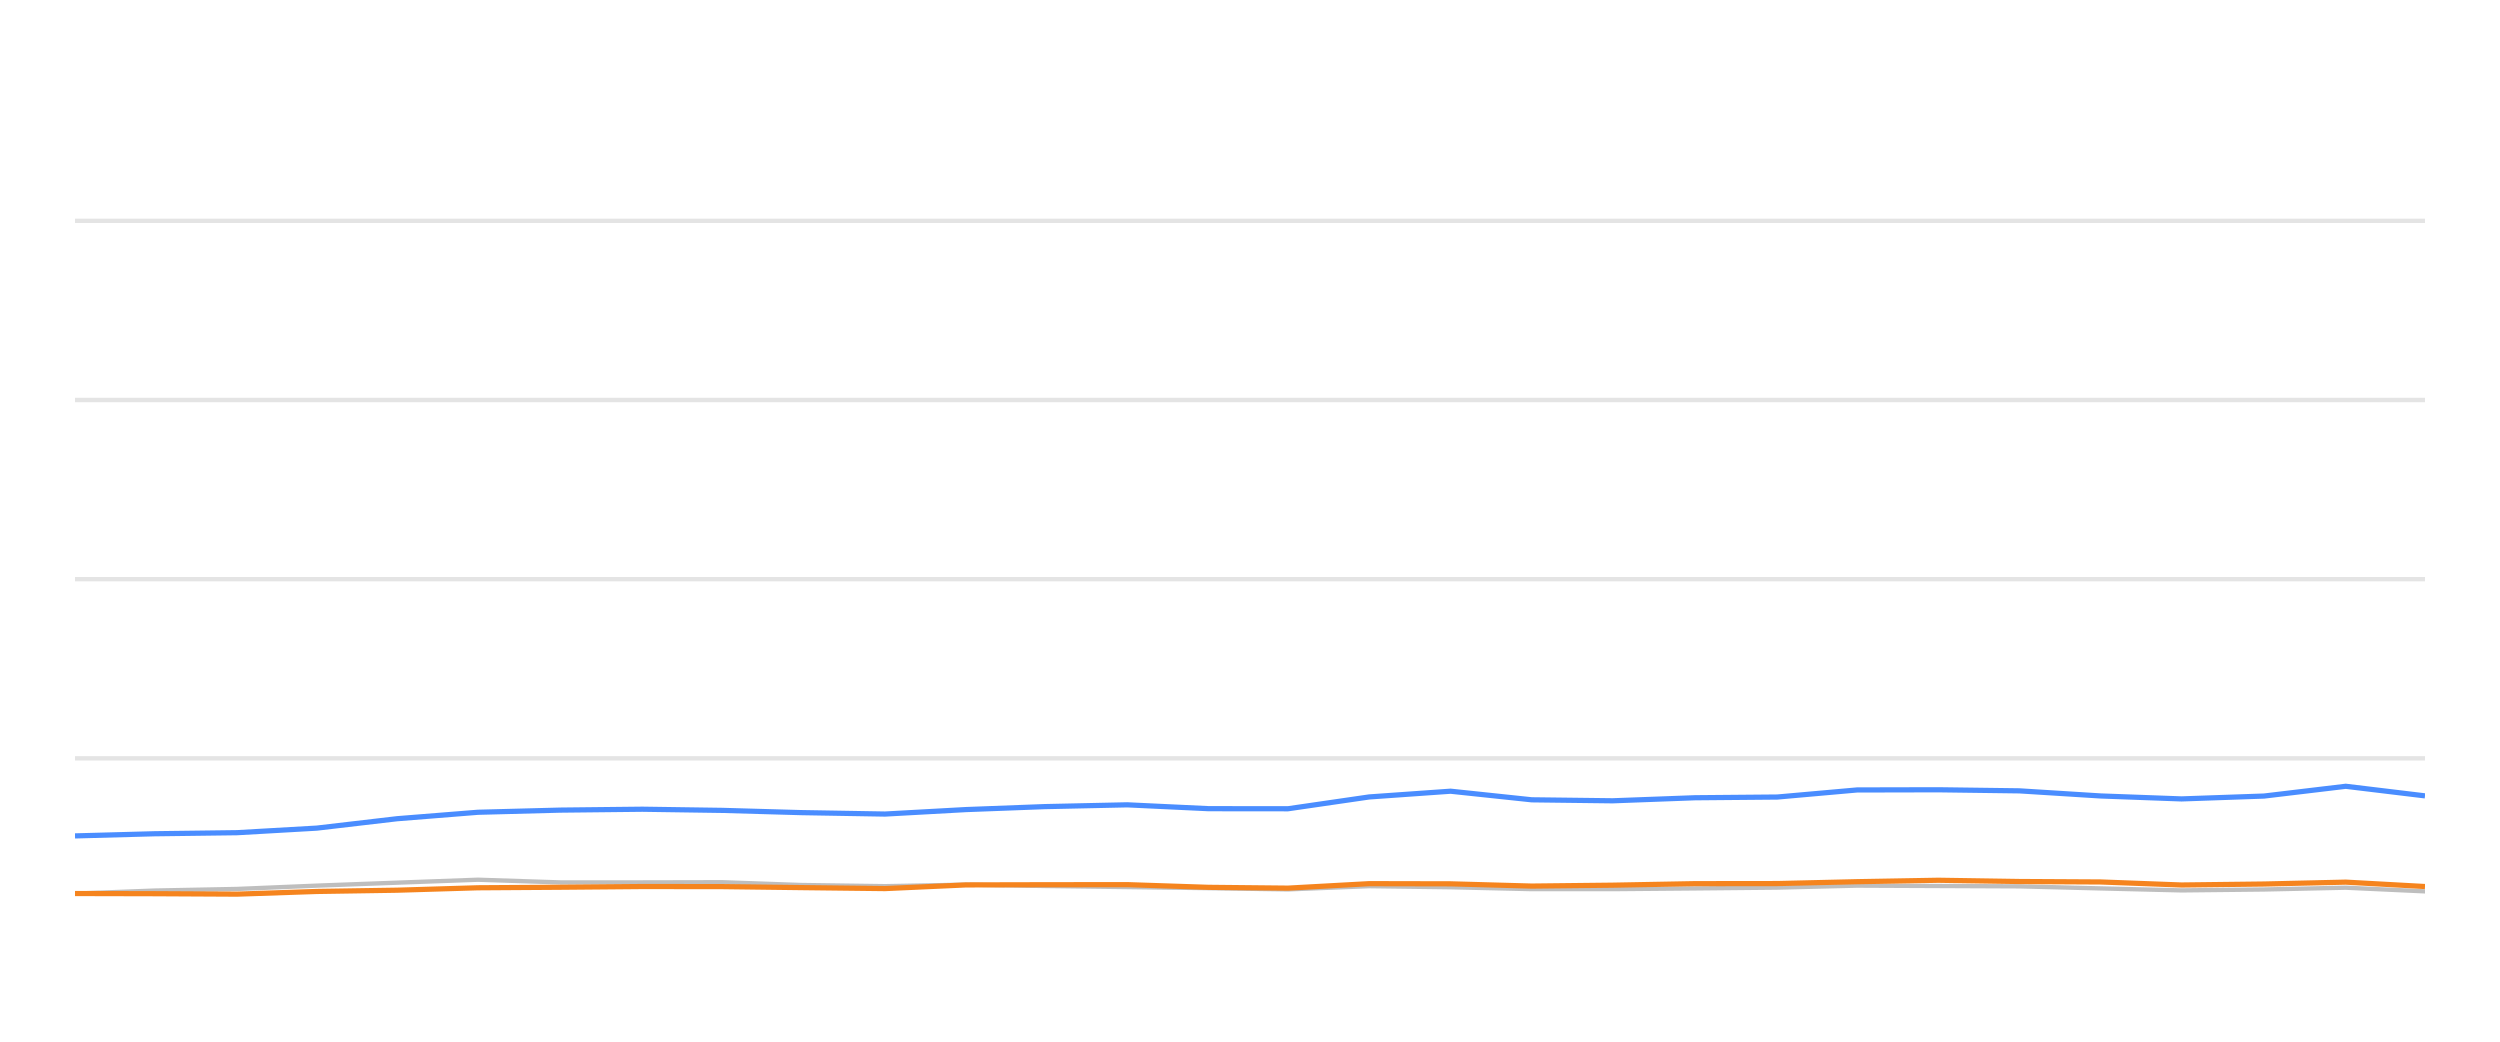
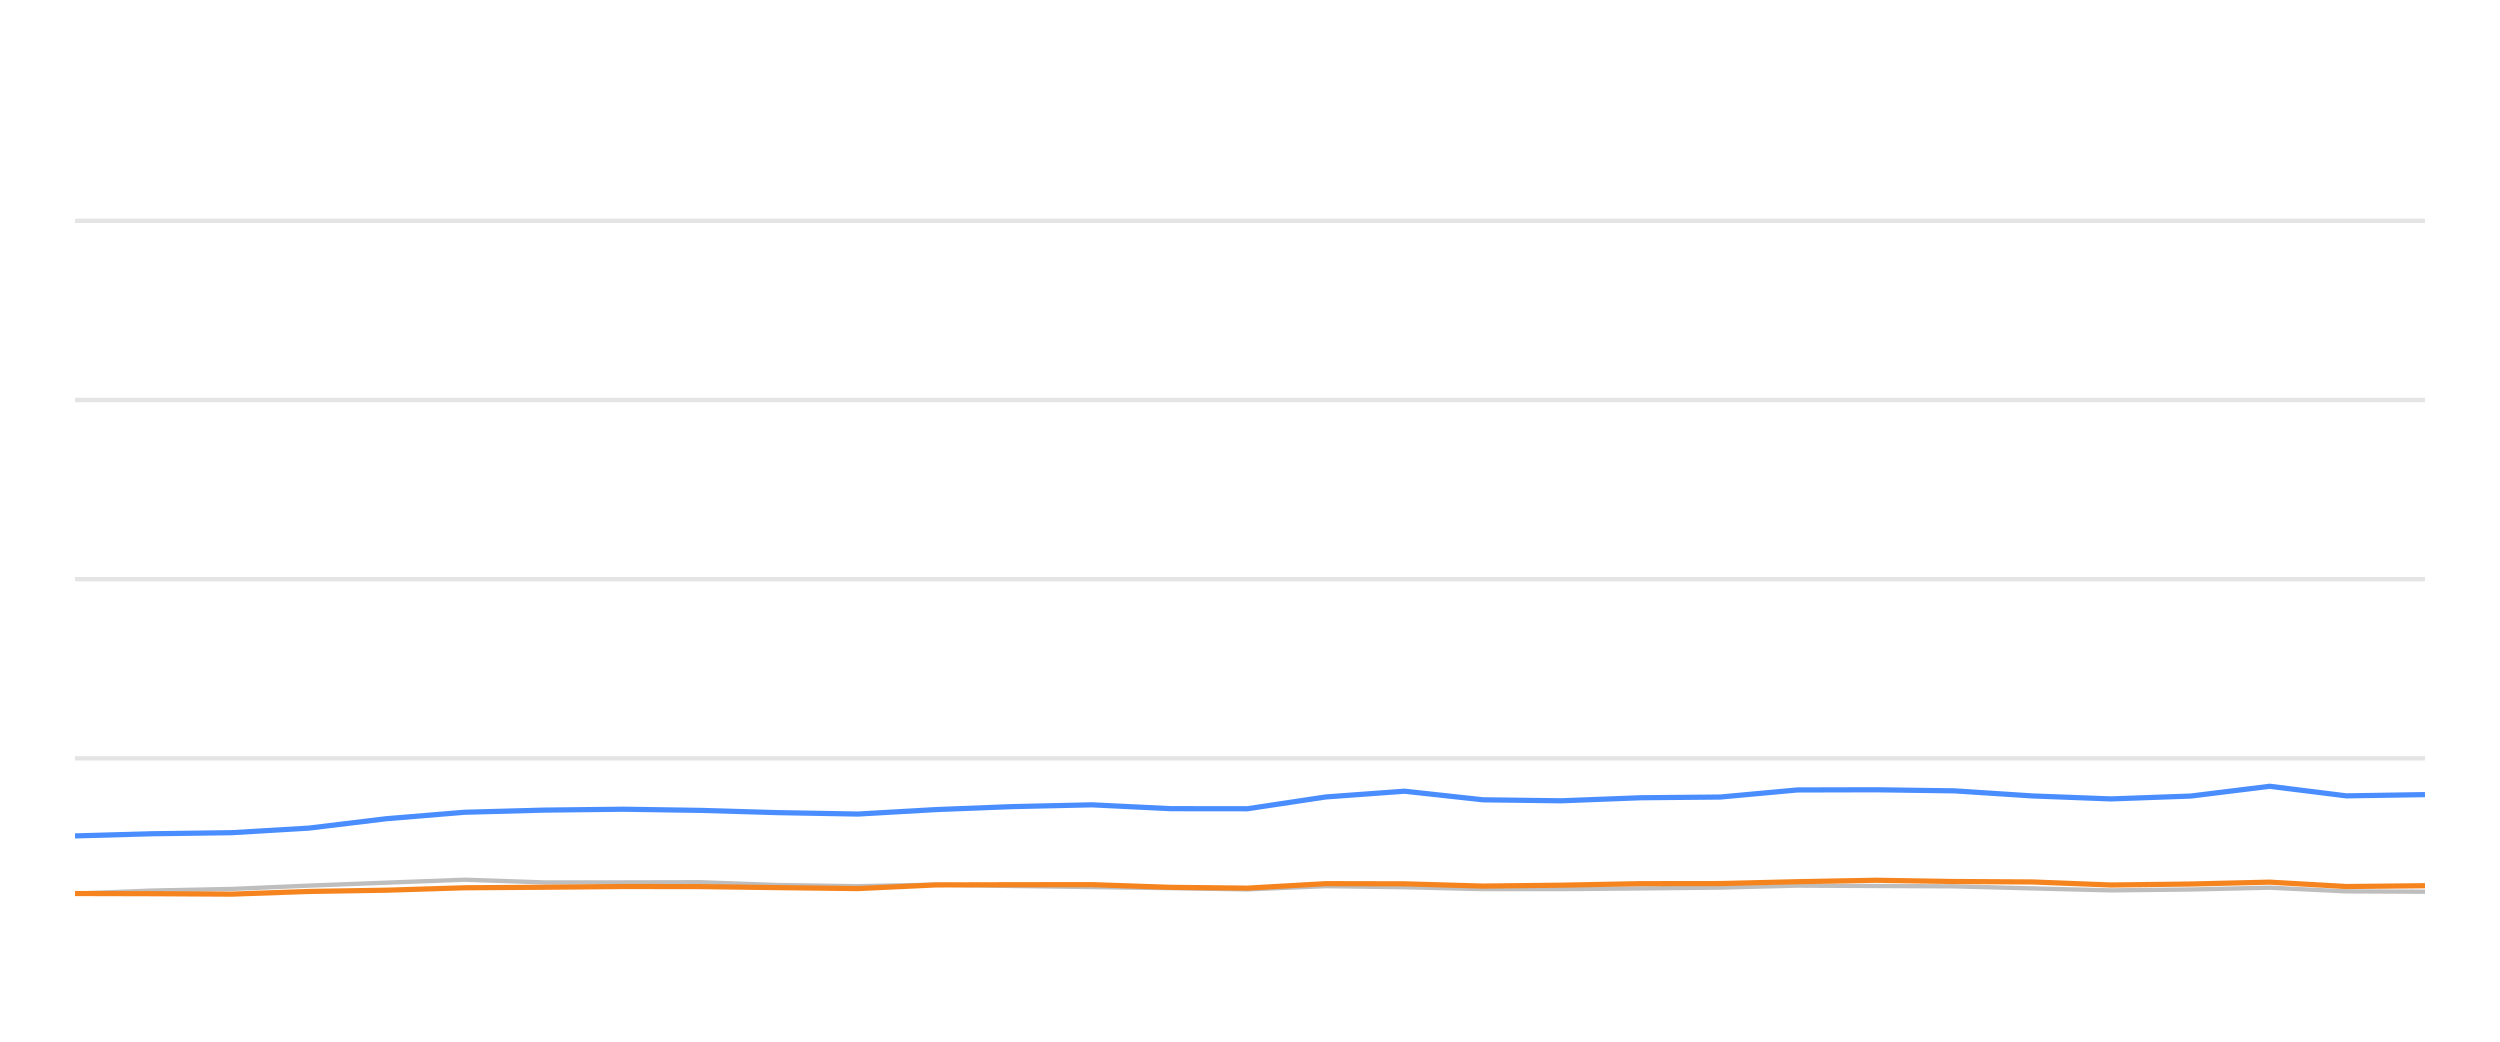
<svg xmlns="http://www.w3.org/2000/svg" width="288pt" height="120pt" viewBox="0 0 288 120" version="1.1">
  <defs>
    <style type="text/css">*{stroke-linejoin: round; stroke-linecap: butt}</style>
  </defs>
  <g id="figure_1">
    <g id="patch_1">
      <path d="M 0 120  L 288 120  L 288 0  L 0 0  L 0 120  z " style="fill: none; opacity: 0" />
    </g>
    <g id="axes_1">
      <g id="patch_2">
        <path d="M 8.64 108  L 279.36 108  L 279.36 4.8  L 8.64 4.8  L 8.64 108  z " style="fill: none" />
      </g>
      <g id="matplotlib.axis_1" />
      <g id="matplotlib.axis_2" />
      <g id="line2d_1">
-         <path d="M 8.64 87.36  L 279.36 87.36  " clip-path="url(#pff426e9022)" style="fill: none; stroke: #b2b2b2; stroke-opacity: 0.35; stroke-width: 0.5; stroke-linecap: square" />
+         <path d="M 8.64 87.36  L 279.36 87.36  " clip-path="url(#p8127cc6b11)" style="fill: none; stroke: #b2b2b2; stroke-opacity: 0.35; stroke-width: 0.5; stroke-linecap: square" />
      </g>
      <g id="line2d_2">
-         <path d="M 8.64 66.72  L 279.36 66.72  " clip-path="url(#pff426e9022)" style="fill: none; stroke: #b2b2b2; stroke-opacity: 0.35; stroke-width: 0.5; stroke-linecap: square" />
+         <path d="M 8.64 66.72  L 279.36 66.72  " clip-path="url(#p8127cc6b11)" style="fill: none; stroke: #b2b2b2; stroke-opacity: 0.35; stroke-width: 0.5; stroke-linecap: square" />
      </g>
      <g id="line2d_3">
-         <path d="M 8.64 46.08  L 279.36 46.08  " clip-path="url(#pff426e9022)" style="fill: none; stroke: #b2b2b2; stroke-opacity: 0.35; stroke-width: 0.5; stroke-linecap: square" />
+         <path d="M 8.64 46.08  L 279.36 46.08  " clip-path="url(#p8127cc6b11)" style="fill: none; stroke: #b2b2b2; stroke-opacity: 0.35; stroke-width: 0.5; stroke-linecap: square" />
      </g>
      <g id="line2d_4">
-         <path d="M 8.64 25.44  L 279.36 25.44  " clip-path="url(#pff426e9022)" style="fill: none; stroke: #b2b2b2; stroke-opacity: 0.35; stroke-width: 0.5; stroke-linecap: square" />
+         <path d="M 8.64 25.44  L 279.36 25.44  " clip-path="url(#p8127cc6b11)" style="fill: none; stroke: #b2b2b2; stroke-opacity: 0.35; stroke-width: 0.5; stroke-linecap: square" />
      </g>
      <g id="line2d_5">
-         <path d="M 8.64 102.943  L 17.813 102.592  L 27.305 102.407  L 36.495 102.025  L 45.748 101.684  L 55.062 101.344  L 64.554 101.653  L 73.999 101.653  L 83.213 101.633  L 92.314 101.952  L 101.952 102.087  L 111.285 101.911  L 120.364 102.066  L 129.858 102.19  L 139.233 102.314  L 148.371 102.458  L 157.728 102.087  L 167.106 102.21  L 176.462 102.427  L 185.771 102.427  L 195.266 102.345  L 204.747 102.252  L 213.931 102.025  L 223.293 102.066  L 232.633 102.107  L 241.983 102.345  L 251.313 102.572  L 260.821 102.468  L 270.231 102.262  L 279.36 102.685  " clip-path="url(#pff426e9022)" style="fill: none; stroke: #bebebe; stroke-width: 0.5; stroke-linecap: round" />
+         <path d="M 8.64 102.943  L 17.506 102.592  L 26.68 102.407  L 35.563 102.025  L 44.506 101.684  L 53.508 101.344  L 62.682 101.653  L 71.811 101.653  L 80.716 101.633  L 89.512 101.952  L 98.827 102.087  L 107.848 101.911  L 116.623 102.066  L 125.799 102.19  L 134.86 102.314  L 143.693 102.458  L 152.736 102.087  L 161.8 102.21  L 170.843 102.427  L 179.84 102.427  L 189.017 102.345  L 198.181 102.252  L 207.057 102.025  L 216.105 102.066  L 225.133 102.107  L 234.17 102.345  L 243.188 102.572  L 252.377 102.468  L 261.471 102.262  L 270.295 102.685  L 279.36 102.726  " clip-path="url(#p8127cc6b11)" style="fill: none; stroke: #bebebe; stroke-width: 0.5; stroke-linecap: round" />
      </g>
      <g id="line2d_6">
-         <path d="M 8.64 96.297  L 17.813 96.049  L 27.305 95.926  L 36.495 95.399  L 45.748 94.316  L 55.062 93.573  L 64.554 93.325  L 73.999 93.222  L 83.213 93.356  L 92.314 93.614  L 101.952 93.779  L 111.285 93.263  L 120.364 92.922  L 129.858 92.716  L 139.233 93.16  L 148.371 93.17  L 157.728 91.808  L 167.106 91.147  L 176.462 92.138  L 185.771 92.252  L 195.266 91.901  L 204.747 91.818  L 213.931 91.003  L 223.293 90.982  L 232.633 91.106  L 241.983 91.694  L 251.313 92.035  L 260.821 91.705  L 270.231 90.58  L 279.36 91.684  " clip-path="url(#pff426e9022)" style="fill: none; stroke: #4a8dff; stroke-width: 0.6" />
+         <path d="M 8.64 96.297  L 17.506 96.049  L 26.68 95.926  L 35.563 95.399  L 44.506 94.316  L 53.508 93.573  L 62.682 93.325  L 71.811 93.222  L 80.716 93.356  L 89.512 93.614  L 98.827 93.779  L 107.848 93.263  L 116.623 92.922  L 125.799 92.716  L 134.86 93.16  L 143.693 93.17  L 152.736 91.808  L 161.8 91.147  L 170.843 92.138  L 179.84 92.252  L 189.017 91.901  L 198.181 91.818  L 207.057 91.003  L 216.105 90.982  L 225.133 91.106  L 234.17 91.694  L 243.188 92.035  L 252.377 91.705  L 261.471 90.58  L 270.295 91.684  L 279.36 91.54  " clip-path="url(#p8127cc6b11)" style="fill: none; stroke: #4a8dff; stroke-width: 0.6" />
      </g>
      <g id="line2d_7">
-         <path d="M 8.64 102.933  L 17.813 102.954  L 27.305 103.005  L 36.495 102.696  L 45.748 102.551  L 55.062 102.272  L 64.554 102.21  L 73.999 102.128  L 83.213 102.138  L 92.314 102.252  L 101.952 102.365  L 111.285 101.942  L 120.364 101.922  L 129.858 101.911  L 139.233 102.221  L 148.371 102.314  L 157.728 101.798  L 167.106 101.818  L 176.462 102.076  L 185.771 101.973  L 195.266 101.798  L 204.747 101.787  L 213.931 101.571  L 223.293 101.406  L 232.633 101.55  L 241.983 101.602  L 251.313 101.952  L 260.821 101.839  L 270.231 101.622  L 279.36 102.128  " clip-path="url(#pff426e9022)" style="fill: none; stroke: #f5841e; stroke-width: 0.6" />
+         <path d="M 8.64 102.933  L 17.506 102.954  L 26.68 103.005  L 35.563 102.696  L 44.506 102.551  L 53.508 102.272  L 62.682 102.21  L 71.811 102.128  L 80.716 102.138  L 89.512 102.252  L 98.827 102.365  L 107.848 101.942  L 116.623 101.922  L 125.799 101.911  L 134.86 102.221  L 143.693 102.314  L 152.736 101.798  L 161.8 101.818  L 170.843 102.076  L 179.84 101.973  L 189.017 101.798  L 198.181 101.787  L 207.057 101.571  L 216.105 101.406  L 225.133 101.55  L 234.17 101.602  L 243.188 101.952  L 252.377 101.839  L 261.471 101.622  L 270.295 102.128  L 279.36 102.035  " clip-path="url(#p8127cc6b11)" style="fill: none; stroke: #f5841e; stroke-width: 0.6" />
      </g>
    </g>
  </g>
  <defs>
-     <clipPath id="pff426e9022">
+     <clipPath id="p8127cc6b11">
      <rect x="8.64" y="4.8" width="270.72" height="103.2" />
    </clipPath>
  </defs>
</svg>
